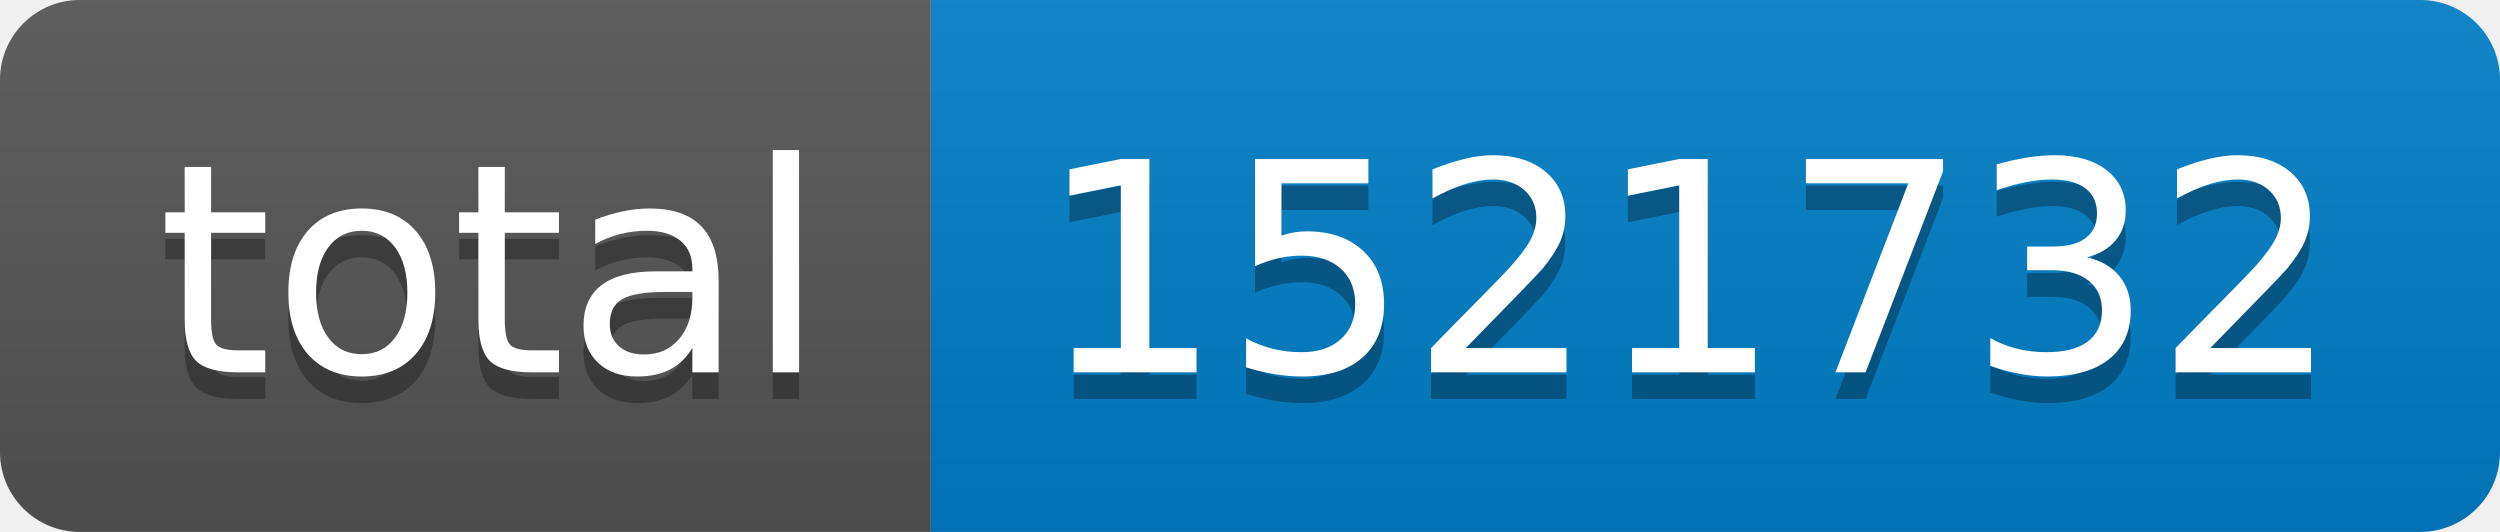
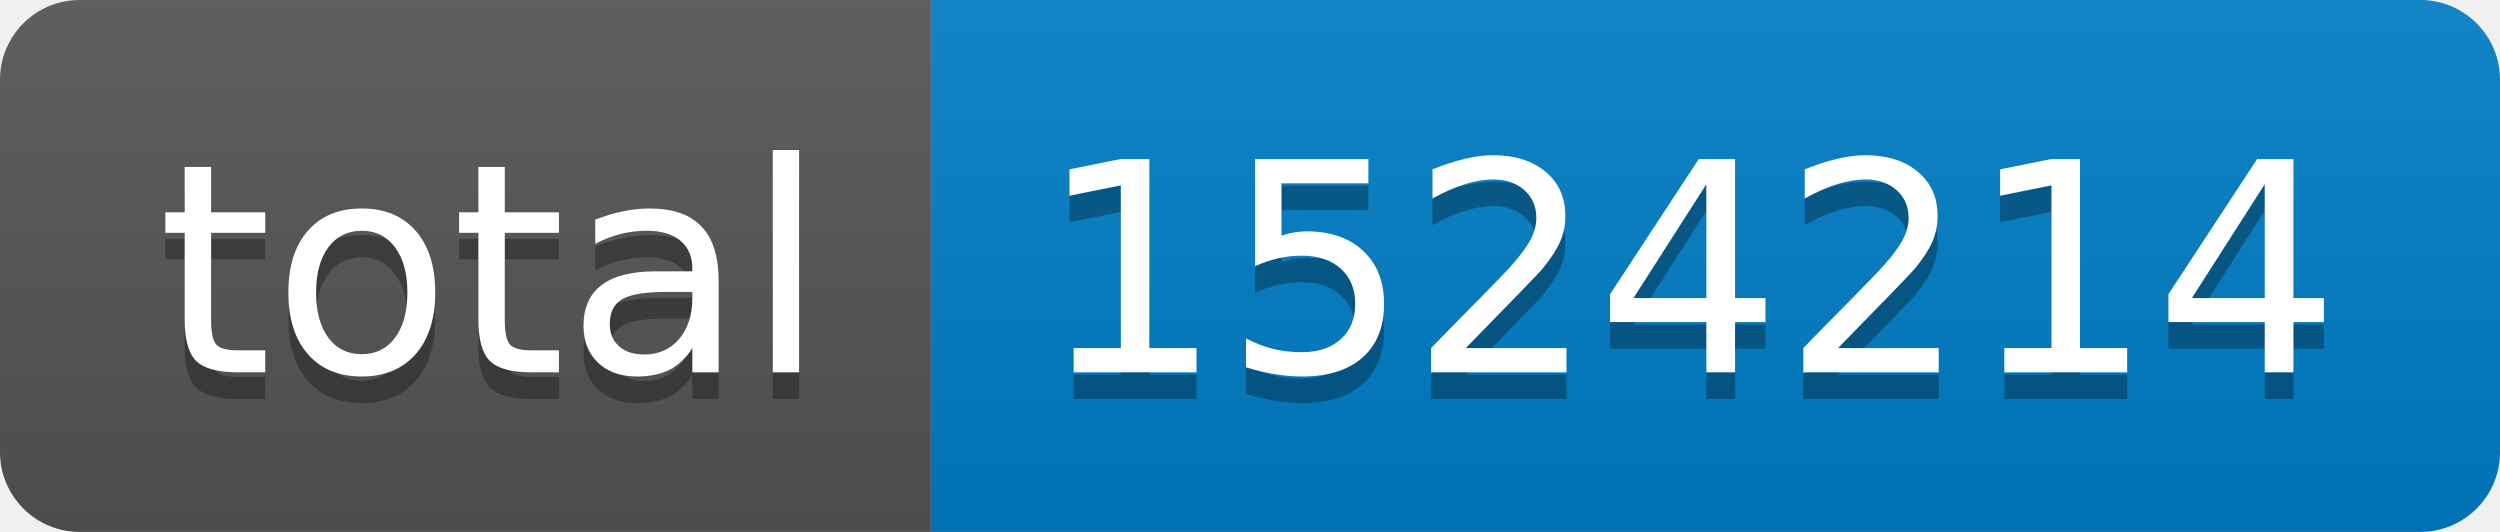
- <svg xmlns="http://www.w3.org/2000/svg" width="94" height="20" role="img" aria-label="total: 1521732">
+ <svg xmlns="http://www.w3.org/2000/svg" width="94" height="20" role="img" aria-label="total: 1524214">
  <linearGradient id="s" x2="0" y2="100%">
    <stop offset="0" stop-color="#bbb" stop-opacity=".1" />
    <stop offset="1" stop-opacity=".1" />
  </linearGradient>
  <clipPath id="r">
    <rect width="94" height="20" rx="3" fill="#fff" />
  </clipPath>
  <g clip-path="url(#r)">
    <rect width="35" height="20" fill="#555" />
    <rect x="35" width="59" height="20" fill="#007ec6" />
    <rect width="94" height="20" fill="url(#s)" />
  </g>
  <g fill="#fff" text-anchor="middle" font-family="Verdana,Geneva,DejaVu Sans,sans-serif" text-rendering="geometricPrecision" font-size="110">
    <text aria-hidden="true" x="185" y="150" fill="#010101" fill-opacity=".3" transform="scale(.1)" textLength="250">total</text>
    <text x="185" y="140" transform="scale(.1)" fill="#fff" textLength="250">total</text>
-     <text aria-hidden="true" x="635" y="150" fill="#010101" fill-opacity=".3" transform="scale(.1)" textLength="490">1521732</text>
-     <text x="635" y="140" transform="scale(.1)" fill="#fff" textLength="490">1521732</text>
+     <text aria-hidden="true" x="635" y="150" fill="#010101" fill-opacity=".3" transform="scale(.1)" textLength="490">1524214</text>
+     <text x="635" y="140" transform="scale(.1)" fill="#fff" textLength="490">1524214</text>
  </g>
</svg>
